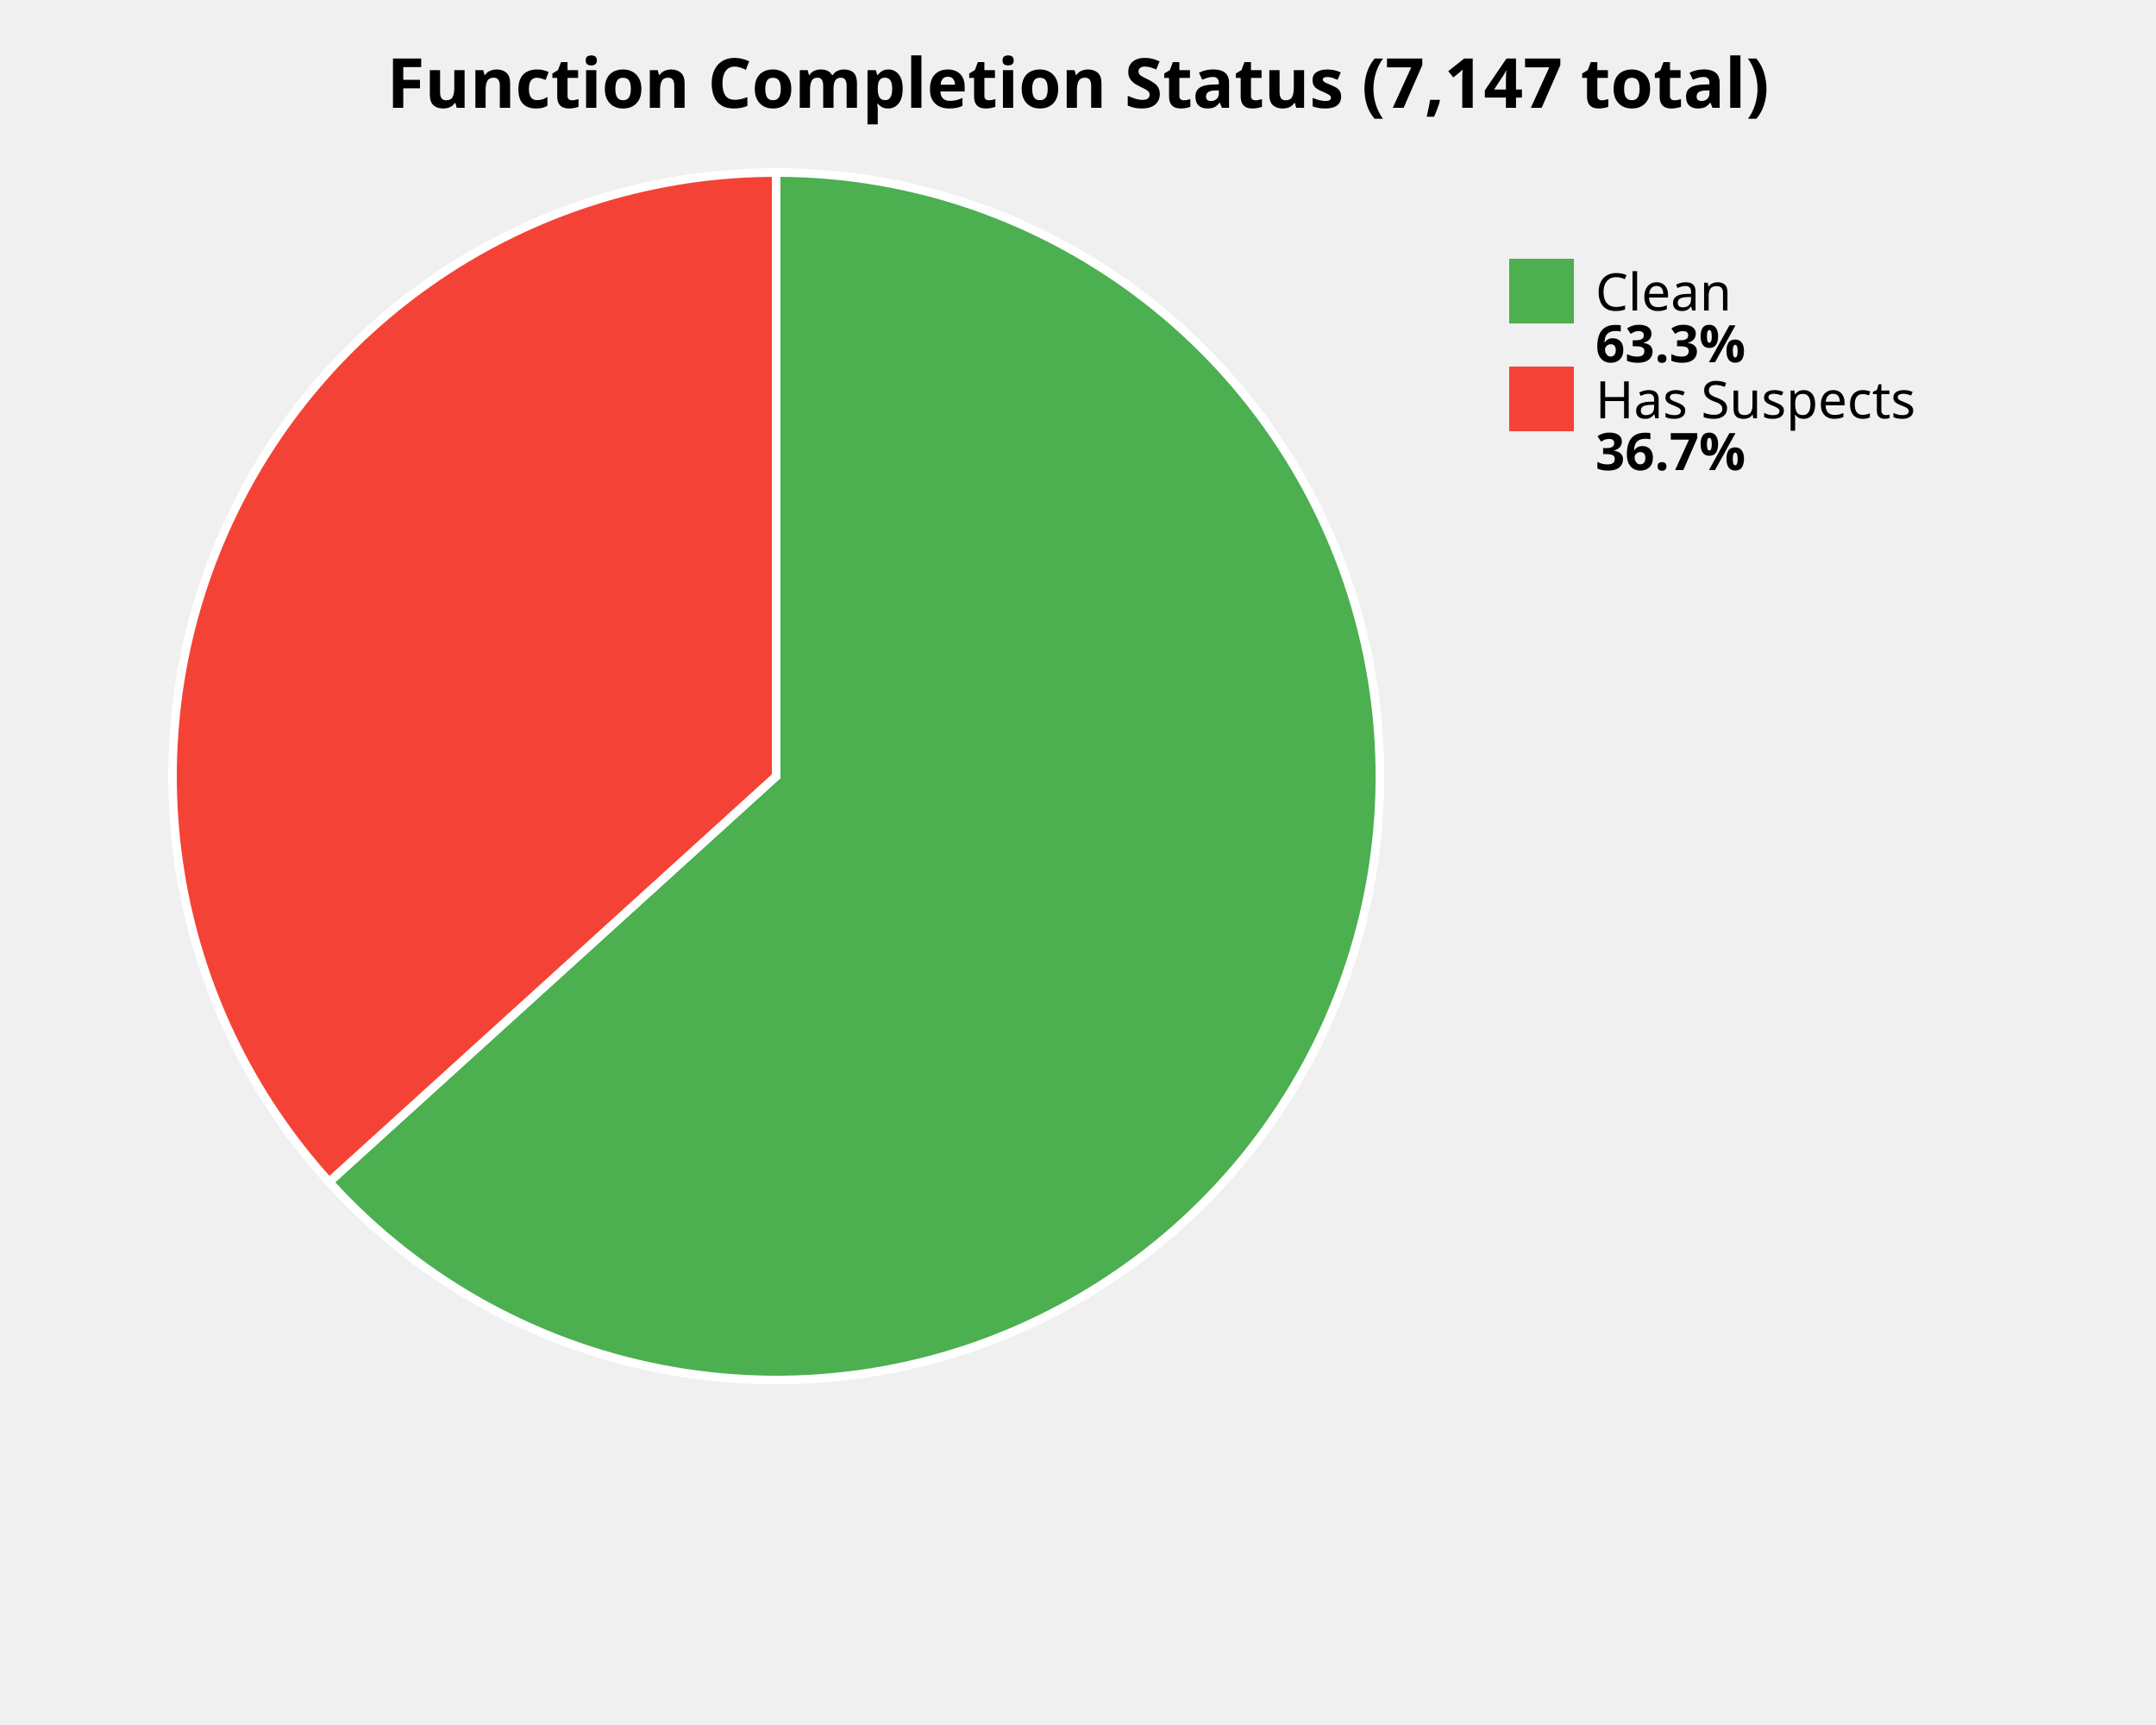
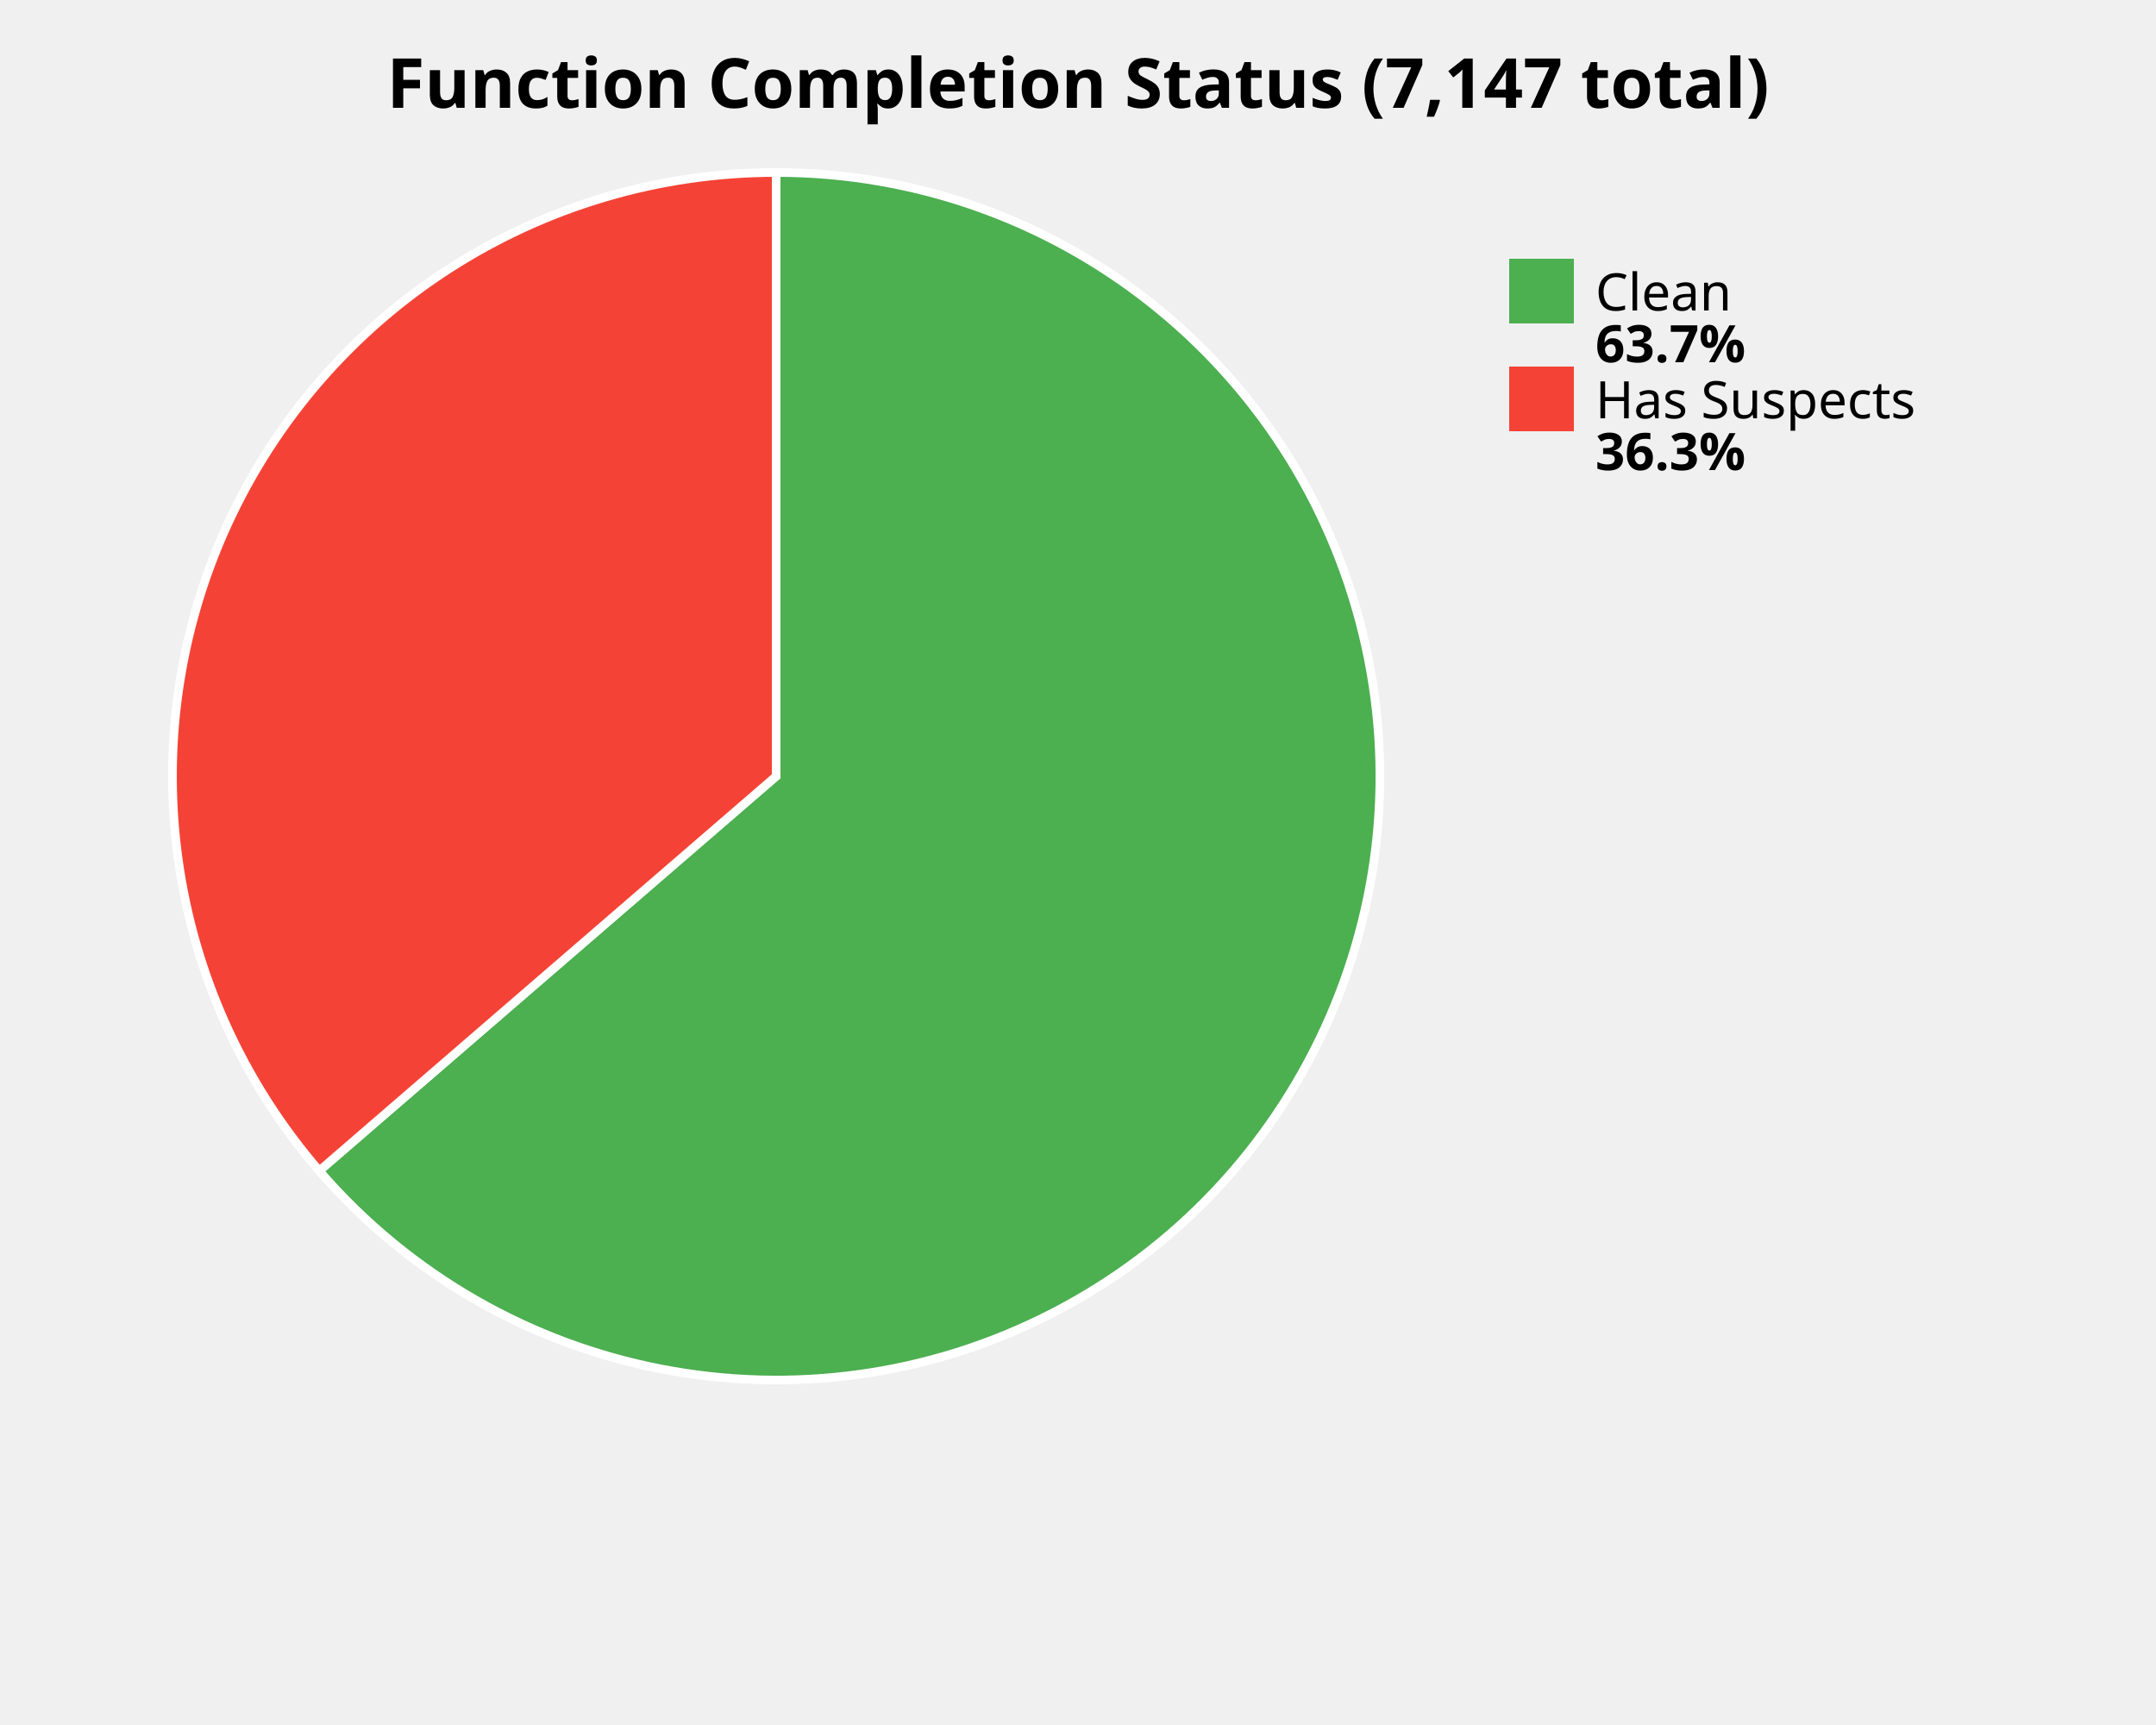
<svg xmlns="http://www.w3.org/2000/svg" width="500" height="400" viewBox="0 0 500 400">
  <style>
    .title { font: bold 16px sans-serif; }
    .label { font: 12px sans-serif; }
    .value { font: bold 12px sans-serif; }
  </style>
  <rect width="100%%" height="100%%" fill="white" />
  <text x="250" y="25" class="title" text-anchor="middle">Function Completion Status (7,147 total)</text>
-   <path d="M 180,180 L 180.00,40.00 A 140,140 0 1,1 76.33,274.08 Z" fill="#4CAF50" stroke="white" stroke-width="2" />
-   <path d="M 180,180 L 76.33,274.08 A 140,140 0 0,1 180.00,40.00 Z" fill="#F44336" stroke="white" stroke-width="2" />
+   <path d="M 180,180 L 180.00,40.00 A 140,140 0 1,1 74.04,271.50 Z" fill="#4CAF50" stroke="white" stroke-width="2" />
+   <path d="M 180,180 L 74.04,271.50 A 140,140 0 0,1 180.00,40.00 Z" fill="#F44336" stroke="white" stroke-width="2" />
  <rect x="350" y="60" width="15" height="15" fill="#4CAF50" />
  <text x="370" y="72" class="label">Clean</text>
-   <text x="370" y="84" class="value">63.3%</text>
+   <text x="370" y="84" class="value">63.7%</text>
  <rect x="350" y="85" width="15" height="15" fill="#F44336" />
  <text x="370" y="97" class="label">Has Suspects</text>
-   <text x="370" y="109" class="value">36.7%</text>
+   <text x="370" y="109" class="value">36.3%</text>
</svg>
